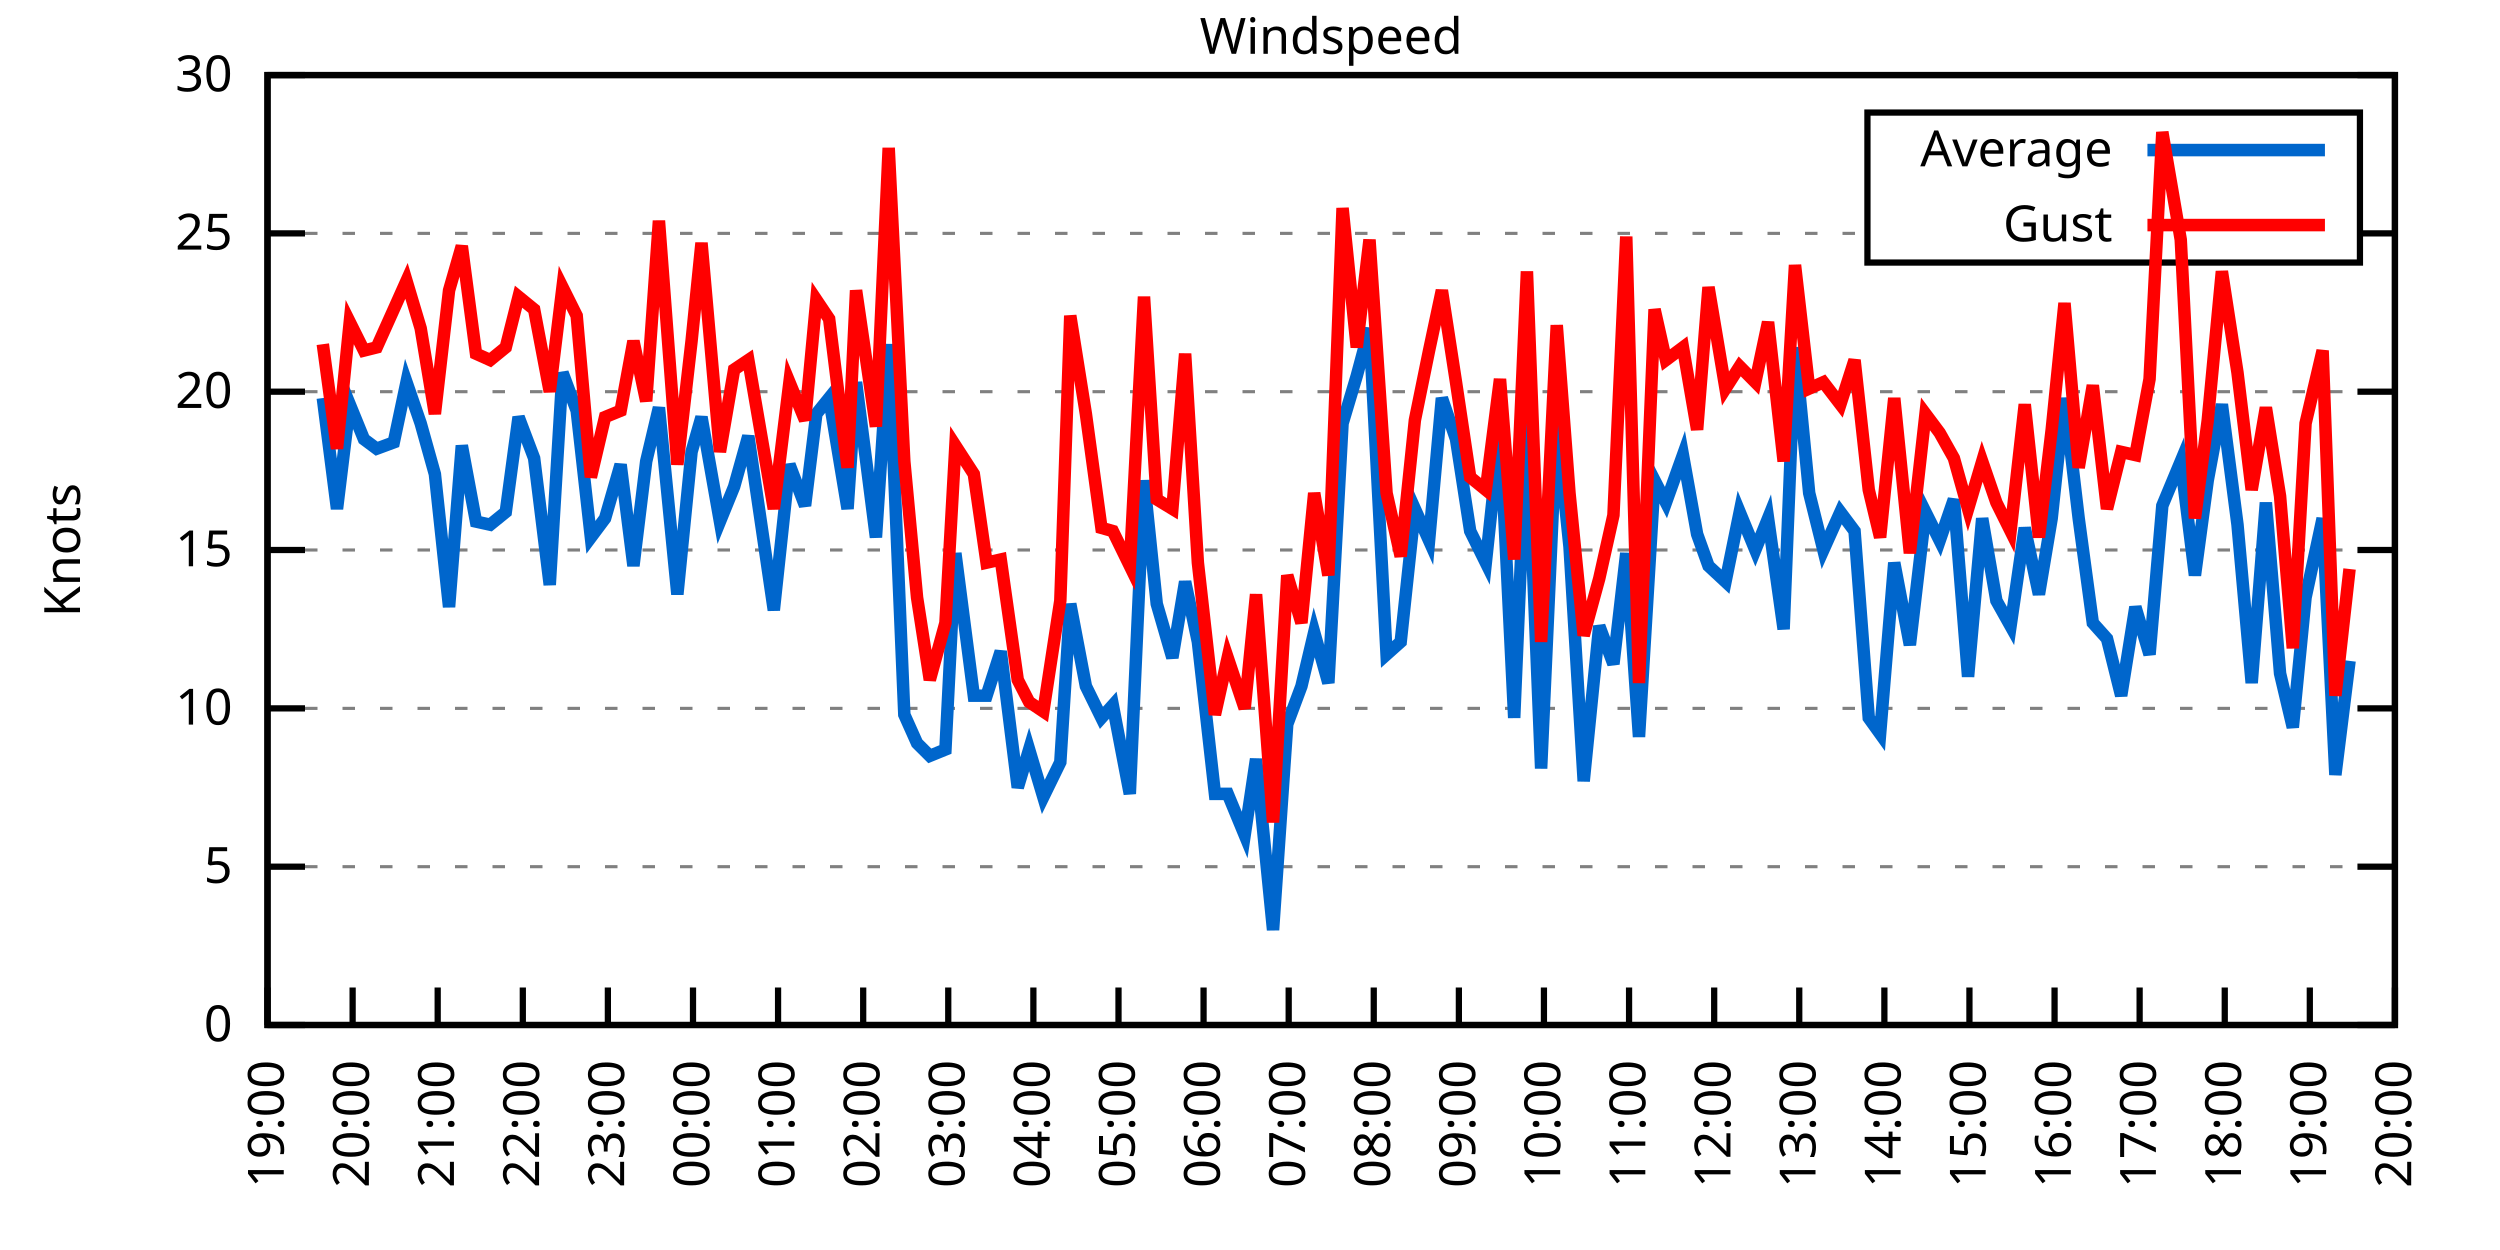
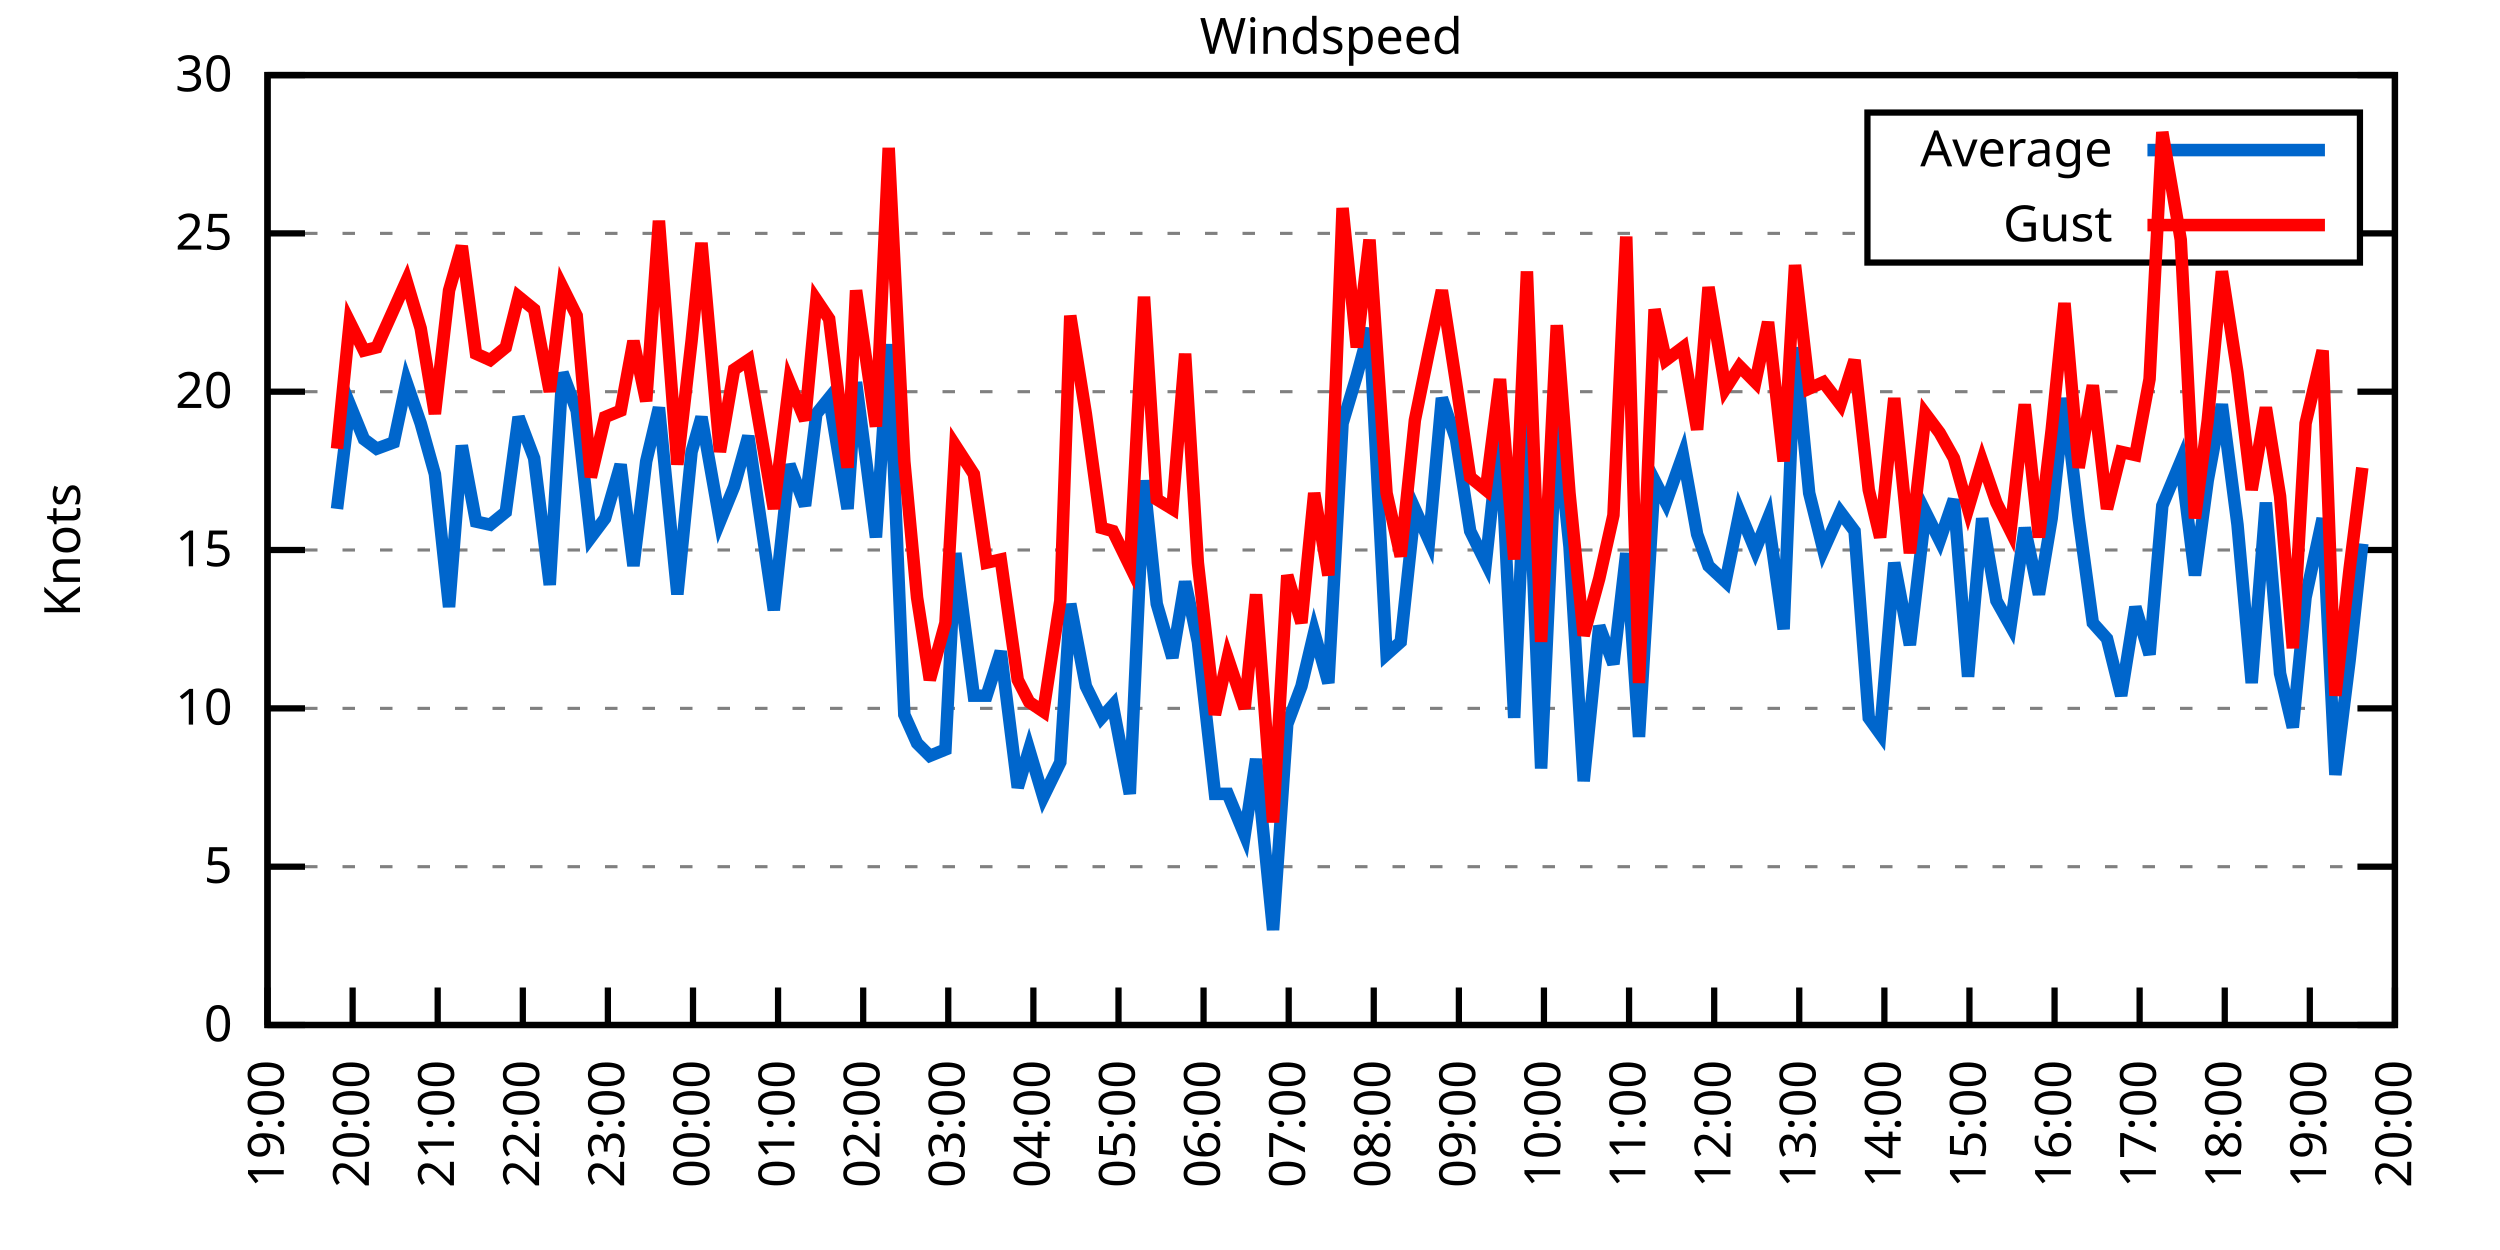
<svg xmlns="http://www.w3.org/2000/svg" xmlns:xlink="http://www.w3.org/1999/xlink" width="400" height="200" viewBox="0 0 400 200">
  <g id="gnuplot_canvas">
    <rect x="0" y="0" width="400" height="200" fill="none" />
    <defs>
      <circle id="gpDot" r="0.5" stroke-width="0.5" stroke="currentColor" />
      <path id="gpPt0" stroke-width="0.333" stroke="currentColor" d="M-1,0 h2 M0,-1 v2" />
      <path id="gpPt1" stroke-width="0.333" stroke="currentColor" d="M-1,-1 L1,1 M1,-1 L-1,1" />
      <path id="gpPt2" stroke-width="0.333" stroke="currentColor" d="M-1,0 L1,0 M0,-1 L0,1 M-1,-1 L1,1 M-1,1 L1,-1" />
      <rect id="gpPt3" stroke-width="0.333" stroke="currentColor" x="-1" y="-1" width="2" height="2" />
      <rect id="gpPt4" stroke-width="0.333" stroke="currentColor" fill="currentColor" x="-1" y="-1" width="2" height="2" />
      <circle id="gpPt5" stroke-width="0.333" stroke="currentColor" cx="0" cy="0" r="1" />
      <use xlink:href="#gpPt5" id="gpPt6" fill="currentColor" stroke="none" />
      <path id="gpPt7" stroke-width="0.333" stroke="currentColor" d="M0,-1.33 L-1.33,0.67 L1.33,0.67 z" />
      <use xlink:href="#gpPt7" id="gpPt8" fill="currentColor" stroke="none" />
      <use xlink:href="#gpPt7" id="gpPt9" stroke="currentColor" transform="rotate(180)" />
      <use xlink:href="#gpPt9" id="gpPt10" fill="currentColor" stroke="none" />
      <use xlink:href="#gpPt3" id="gpPt11" stroke="currentColor" transform="rotate(45)" />
      <use xlink:href="#gpPt11" id="gpPt12" fill="currentColor" stroke="none" />
      <path id="gpPt13" stroke-width="0.333" stroke="currentColor" d="M0,1.330 L1.265,0.411 L0.782,-1.067 L-0.782,-1.076 L-1.265,0.411 z" />
      <use xlink:href="#gpPt13" id="gpPt14" fill="currentColor" stroke="none" />
      <filter id="textbox" filterUnits="objectBoundingBox" x="0" y="0" height="1" width="1">
        <feFlood flood-color="white" flood-opacity="1" result="bgnd" />
        <feComposite in="SourceGraphic" in2="bgnd" operator="atop" />
      </filter>
      <filter id="greybox" filterUnits="objectBoundingBox" x="0" y="0" height="1" width="1">
        <feFlood flood-color="lightgrey" flood-opacity="1" result="grey" />
        <feComposite in="SourceGraphic" in2="grey" operator="atop" />
      </filter>
    </defs>
    <g fill="none" color="white" stroke="currentColor" stroke-width="1.00" stroke-linecap="butt" stroke-linejoin="miter">
</g>
    <g fill="none" color="black" stroke="currentColor" stroke-width="1.00" stroke-linecap="butt" stroke-linejoin="miter">
      <g stroke="none" shape-rendering="crispEdges">
        <polygon fill="rgb(255, 255, 255)" points="42.80,164.00 383.18,164.00 383.18,12.02 42.80,12.02 " />
      </g>
    </g>
    <g fill="none" color="black" stroke="currentColor" stroke-width="1.00" stroke-linecap="butt" stroke-linejoin="miter">
</g>
    <g fill="none" color="black" stroke="black" stroke-width="0.50" stroke-linecap="butt" stroke-linejoin="miter">
</g>
    <g fill="none" color="gray" stroke="currentColor" stroke-width="0.50" stroke-linecap="butt" stroke-linejoin="miter">
      <path stroke="gray" stroke-dasharray="2,4" class="gridline" d="M42.80,164.00 L383.19,164.00  " />
    </g>
    <g fill="none" color="gray" stroke="gray" stroke-width="1.00" stroke-linecap="butt" stroke-linejoin="miter">
</g>
    <g fill="none" color="black" stroke="currentColor" stroke-width="1.00" stroke-linecap="butt" stroke-linejoin="miter">
      <path stroke="black" d="M42.80,164.00 L48.80,164.00 M383.19,164.00 L377.19,164.00  " />
      <g transform="translate(37.20,166.60)" stroke="none" fill="black" font-family="Sans" font-size="8.00" text-anchor="end">
        <text>
          <tspan font-family="Sans"> 0</tspan>
        </text>
      </g>
    </g>
    <g fill="none" color="black" stroke="currentColor" stroke-width="1.00" stroke-linecap="butt" stroke-linejoin="miter">
</g>
    <g fill="none" color="black" stroke="black" stroke-width="0.50" stroke-linecap="butt" stroke-linejoin="miter">
</g>
    <g fill="none" color="gray" stroke="currentColor" stroke-width="0.50" stroke-linecap="butt" stroke-linejoin="miter">
      <path stroke="gray" stroke-dasharray="2,4" class="gridline" d="M42.80,138.67 L383.19,138.67  " />
    </g>
    <g fill="none" color="gray" stroke="gray" stroke-width="1.00" stroke-linecap="butt" stroke-linejoin="miter">
</g>
    <g fill="none" color="black" stroke="currentColor" stroke-width="1.00" stroke-linecap="butt" stroke-linejoin="miter">
      <path stroke="black" d="M42.80,138.67 L48.80,138.67 M383.19,138.67 L377.19,138.67  " />
      <g transform="translate(37.20,141.27)" stroke="none" fill="black" font-family="Sans" font-size="8.00" text-anchor="end">
        <text>
          <tspan font-family="Sans"> 5</tspan>
        </text>
      </g>
    </g>
    <g fill="none" color="black" stroke="currentColor" stroke-width="1.00" stroke-linecap="butt" stroke-linejoin="miter">
</g>
    <g fill="none" color="black" stroke="black" stroke-width="0.50" stroke-linecap="butt" stroke-linejoin="miter">
</g>
    <g fill="none" color="gray" stroke="currentColor" stroke-width="0.50" stroke-linecap="butt" stroke-linejoin="miter">
      <path stroke="gray" stroke-dasharray="2,4" class="gridline" d="M42.80,113.34 L383.19,113.34  " />
    </g>
    <g fill="none" color="gray" stroke="gray" stroke-width="1.00" stroke-linecap="butt" stroke-linejoin="miter">
</g>
    <g fill="none" color="black" stroke="currentColor" stroke-width="1.00" stroke-linecap="butt" stroke-linejoin="miter">
      <path stroke="black" d="M42.80,113.34 L48.80,113.34 M383.19,113.34 L377.19,113.34  " />
      <g transform="translate(37.20,115.94)" stroke="none" fill="black" font-family="Sans" font-size="8.00" text-anchor="end">
        <text>
          <tspan font-family="Sans"> 10</tspan>
        </text>
      </g>
    </g>
    <g fill="none" color="black" stroke="currentColor" stroke-width="1.00" stroke-linecap="butt" stroke-linejoin="miter">
</g>
    <g fill="none" color="black" stroke="black" stroke-width="0.50" stroke-linecap="butt" stroke-linejoin="miter">
</g>
    <g fill="none" color="gray" stroke="currentColor" stroke-width="0.50" stroke-linecap="butt" stroke-linejoin="miter">
      <path stroke="gray" stroke-dasharray="2,4" class="gridline" d="M42.80,88.00 L383.19,88.00  " />
    </g>
    <g fill="none" color="gray" stroke="gray" stroke-width="1.00" stroke-linecap="butt" stroke-linejoin="miter">
</g>
    <g fill="none" color="black" stroke="currentColor" stroke-width="1.00" stroke-linecap="butt" stroke-linejoin="miter">
      <path stroke="black" d="M42.80,88.00 L48.80,88.00 M383.19,88.00 L377.19,88.00  " />
      <g transform="translate(37.20,90.60)" stroke="none" fill="black" font-family="Sans" font-size="8.00" text-anchor="end">
        <text>
          <tspan font-family="Sans"> 15</tspan>
        </text>
      </g>
    </g>
    <g fill="none" color="black" stroke="currentColor" stroke-width="1.00" stroke-linecap="butt" stroke-linejoin="miter">
</g>
    <g fill="none" color="black" stroke="black" stroke-width="0.50" stroke-linecap="butt" stroke-linejoin="miter">
</g>
    <g fill="none" color="gray" stroke="currentColor" stroke-width="0.50" stroke-linecap="butt" stroke-linejoin="miter">
      <path stroke="gray" stroke-dasharray="2,4" class="gridline" d="M42.80,62.67 L383.19,62.67  " />
    </g>
    <g fill="none" color="gray" stroke="gray" stroke-width="1.00" stroke-linecap="butt" stroke-linejoin="miter">
</g>
    <g fill="none" color="black" stroke="currentColor" stroke-width="1.00" stroke-linecap="butt" stroke-linejoin="miter">
      <path stroke="black" d="M42.80,62.67 L48.80,62.67 M383.19,62.67 L377.19,62.67  " />
      <g transform="translate(37.20,65.27)" stroke="none" fill="black" font-family="Sans" font-size="8.00" text-anchor="end">
        <text>
          <tspan font-family="Sans"> 20</tspan>
        </text>
      </g>
    </g>
    <g fill="none" color="black" stroke="currentColor" stroke-width="1.00" stroke-linecap="butt" stroke-linejoin="miter">
</g>
    <g fill="none" color="black" stroke="black" stroke-width="0.50" stroke-linecap="butt" stroke-linejoin="miter">
</g>
    <g fill="none" color="gray" stroke="currentColor" stroke-width="0.50" stroke-linecap="butt" stroke-linejoin="miter">
      <path stroke="gray" stroke-dasharray="2,4" class="gridline" d="M42.80,37.34 L298.79,37.34 M377.59,37.34 L383.19,37.34  " />
    </g>
    <g fill="none" color="gray" stroke="gray" stroke-width="1.00" stroke-linecap="butt" stroke-linejoin="miter">
</g>
    <g fill="none" color="black" stroke="currentColor" stroke-width="1.00" stroke-linecap="butt" stroke-linejoin="miter">
      <path stroke="black" d="M42.80,37.34 L48.80,37.34 M383.19,37.34 L377.19,37.34  " />
      <g transform="translate(37.20,39.94)" stroke="none" fill="black" font-family="Sans" font-size="8.00" text-anchor="end">
        <text>
          <tspan font-family="Sans"> 25</tspan>
        </text>
      </g>
    </g>
    <g fill="none" color="black" stroke="currentColor" stroke-width="1.00" stroke-linecap="butt" stroke-linejoin="miter">
</g>
    <g fill="none" color="black" stroke="black" stroke-width="0.50" stroke-linecap="butt" stroke-linejoin="miter">
</g>
    <g fill="none" color="gray" stroke="currentColor" stroke-width="0.50" stroke-linecap="butt" stroke-linejoin="miter">
      <path stroke="gray" stroke-dasharray="2,4" class="gridline" d="M42.80,12.01 L383.19,12.01  " />
    </g>
    <g fill="none" color="gray" stroke="gray" stroke-width="1.00" stroke-linecap="butt" stroke-linejoin="miter">
</g>
    <g fill="none" color="black" stroke="currentColor" stroke-width="1.00" stroke-linecap="butt" stroke-linejoin="miter">
      <path stroke="black" d="M42.80,12.01 L48.80,12.01 M383.19,12.01 L377.19,12.01  " />
      <g transform="translate(37.20,14.61)" stroke="none" fill="black" font-family="Sans" font-size="8.00" text-anchor="end">
        <text>
          <tspan font-family="Sans"> 30</tspan>
        </text>
      </g>
    </g>
    <g fill="none" color="black" stroke="currentColor" stroke-width="1.00" stroke-linecap="butt" stroke-linejoin="miter">
      <path stroke="black" d="M42.80,164.00 L42.80,158.00  " />
      <g transform="translate(45.40,169.60) rotate(270.00)" stroke="none" fill="black" font-family="Sans" font-size="8.00" text-anchor="end">
        <text>
          <tspan font-family="Sans">19:00</tspan>
        </text>
      </g>
    </g>
    <g fill="none" color="black" stroke="currentColor" stroke-width="1.00" stroke-linecap="butt" stroke-linejoin="miter">
      <path stroke="black" d="M56.42,164.00 L56.42,158.00  " />
      <g transform="translate(59.02,169.60) rotate(270.00)" stroke="none" fill="black" font-family="Sans" font-size="8.00" text-anchor="end">
        <text>
          <tspan font-family="Sans">20:00</tspan>
        </text>
      </g>
    </g>
    <g fill="none" color="black" stroke="currentColor" stroke-width="1.00" stroke-linecap="butt" stroke-linejoin="miter">
      <path stroke="black" d="M70.03,164.00 L70.03,158.00  " />
      <g transform="translate(72.63,169.60) rotate(270.00)" stroke="none" fill="black" font-family="Sans" font-size="8.00" text-anchor="end">
        <text>
          <tspan font-family="Sans">21:00</tspan>
        </text>
      </g>
    </g>
    <g fill="none" color="black" stroke="currentColor" stroke-width="1.00" stroke-linecap="butt" stroke-linejoin="miter">
      <path stroke="black" d="M83.65,164.00 L83.65,158.00  " />
      <g transform="translate(86.25,169.60) rotate(270.00)" stroke="none" fill="black" font-family="Sans" font-size="8.00" text-anchor="end">
        <text>
          <tspan font-family="Sans">22:00</tspan>
        </text>
      </g>
    </g>
    <g fill="none" color="black" stroke="currentColor" stroke-width="1.00" stroke-linecap="butt" stroke-linejoin="miter">
      <path stroke="black" d="M97.26,164.00 L97.26,158.00  " />
      <g transform="translate(99.86,169.60) rotate(270.00)" stroke="none" fill="black" font-family="Sans" font-size="8.00" text-anchor="end">
        <text>
          <tspan font-family="Sans">23:00</tspan>
        </text>
      </g>
    </g>
    <g fill="none" color="black" stroke="currentColor" stroke-width="1.00" stroke-linecap="butt" stroke-linejoin="miter">
      <path stroke="black" d="M110.88,164.00 L110.88,158.00  " />
      <g transform="translate(113.48,169.60) rotate(270.00)" stroke="none" fill="black" font-family="Sans" font-size="8.00" text-anchor="end">
        <text>
          <tspan font-family="Sans">00:00</tspan>
        </text>
      </g>
    </g>
    <g fill="none" color="black" stroke="currentColor" stroke-width="1.00" stroke-linecap="butt" stroke-linejoin="miter">
      <path stroke="black" d="M124.49,164.00 L124.49,158.00  " />
      <g transform="translate(127.09,169.60) rotate(270.00)" stroke="none" fill="black" font-family="Sans" font-size="8.00" text-anchor="end">
        <text>
          <tspan font-family="Sans">01:00</tspan>
        </text>
      </g>
    </g>
    <g fill="none" color="black" stroke="currentColor" stroke-width="1.00" stroke-linecap="butt" stroke-linejoin="miter">
      <path stroke="black" d="M138.11,164.00 L138.11,158.00  " />
      <g transform="translate(140.71,169.60) rotate(270.00)" stroke="none" fill="black" font-family="Sans" font-size="8.00" text-anchor="end">
        <text>
          <tspan font-family="Sans">02:00</tspan>
        </text>
      </g>
    </g>
    <g fill="none" color="black" stroke="currentColor" stroke-width="1.00" stroke-linecap="butt" stroke-linejoin="miter">
      <path stroke="black" d="M151.72,164.00 L151.72,158.00  " />
      <g transform="translate(154.32,169.60) rotate(270.00)" stroke="none" fill="black" font-family="Sans" font-size="8.00" text-anchor="end">
        <text>
          <tspan font-family="Sans">03:00</tspan>
        </text>
      </g>
    </g>
    <g fill="none" color="black" stroke="currentColor" stroke-width="1.00" stroke-linecap="butt" stroke-linejoin="miter">
      <path stroke="black" d="M165.34,164.00 L165.34,158.00  " />
      <g transform="translate(167.94,169.60) rotate(270.00)" stroke="none" fill="black" font-family="Sans" font-size="8.00" text-anchor="end">
        <text>
          <tspan font-family="Sans">04:00</tspan>
        </text>
      </g>
    </g>
    <g fill="none" color="black" stroke="currentColor" stroke-width="1.00" stroke-linecap="butt" stroke-linejoin="miter">
      <path stroke="black" d="M178.96,164.00 L178.96,158.00  " />
      <g transform="translate(181.56,169.60) rotate(270.00)" stroke="none" fill="black" font-family="Sans" font-size="8.00" text-anchor="end">
        <text>
          <tspan font-family="Sans">05:00</tspan>
        </text>
      </g>
    </g>
    <g fill="none" color="black" stroke="currentColor" stroke-width="1.00" stroke-linecap="butt" stroke-linejoin="miter">
      <path stroke="black" d="M192.57,164.00 L192.57,158.00  " />
      <g transform="translate(195.17,169.60) rotate(270.00)" stroke="none" fill="black" font-family="Sans" font-size="8.00" text-anchor="end">
        <text>
          <tspan font-family="Sans">06:00</tspan>
        </text>
      </g>
    </g>
    <g fill="none" color="black" stroke="currentColor" stroke-width="1.00" stroke-linecap="butt" stroke-linejoin="miter">
      <path stroke="black" d="M206.19,164.00 L206.19,158.00  " />
      <g transform="translate(208.79,169.60) rotate(270.00)" stroke="none" fill="black" font-family="Sans" font-size="8.00" text-anchor="end">
        <text>
          <tspan font-family="Sans">07:00</tspan>
        </text>
      </g>
    </g>
    <g fill="none" color="black" stroke="currentColor" stroke-width="1.00" stroke-linecap="butt" stroke-linejoin="miter">
      <path stroke="black" d="M219.80,164.00 L219.80,158.00  " />
      <g transform="translate(222.40,169.60) rotate(270.00)" stroke="none" fill="black" font-family="Sans" font-size="8.00" text-anchor="end">
        <text>
          <tspan font-family="Sans">08:00</tspan>
        </text>
      </g>
    </g>
    <g fill="none" color="black" stroke="currentColor" stroke-width="1.00" stroke-linecap="butt" stroke-linejoin="miter">
      <path stroke="black" d="M233.42,164.00 L233.42,158.00  " />
      <g transform="translate(236.02,169.60) rotate(270.00)" stroke="none" fill="black" font-family="Sans" font-size="8.00" text-anchor="end">
        <text>
          <tspan font-family="Sans">09:00</tspan>
        </text>
      </g>
    </g>
    <g fill="none" color="black" stroke="currentColor" stroke-width="1.00" stroke-linecap="butt" stroke-linejoin="miter">
      <path stroke="black" d="M247.03,164.00 L247.03,158.00  " />
      <g transform="translate(249.63,169.60) rotate(270.00)" stroke="none" fill="black" font-family="Sans" font-size="8.00" text-anchor="end">
        <text>
          <tspan font-family="Sans">10:00</tspan>
        </text>
      </g>
    </g>
    <g fill="none" color="black" stroke="currentColor" stroke-width="1.00" stroke-linecap="butt" stroke-linejoin="miter">
      <path stroke="black" d="M260.65,164.00 L260.65,158.00  " />
      <g transform="translate(263.25,169.60) rotate(270.00)" stroke="none" fill="black" font-family="Sans" font-size="8.00" text-anchor="end">
        <text>
          <tspan font-family="Sans">11:00</tspan>
        </text>
      </g>
    </g>
    <g fill="none" color="black" stroke="currentColor" stroke-width="1.00" stroke-linecap="butt" stroke-linejoin="miter">
      <path stroke="black" d="M274.27,164.00 L274.27,158.00  " />
      <g transform="translate(276.87,169.60) rotate(270.00)" stroke="none" fill="black" font-family="Sans" font-size="8.00" text-anchor="end">
        <text>
          <tspan font-family="Sans">12:00</tspan>
        </text>
      </g>
    </g>
    <g fill="none" color="black" stroke="currentColor" stroke-width="1.00" stroke-linecap="butt" stroke-linejoin="miter">
      <path stroke="black" d="M287.88,164.00 L287.88,158.00  " />
      <g transform="translate(290.48,169.60) rotate(270.00)" stroke="none" fill="black" font-family="Sans" font-size="8.00" text-anchor="end">
        <text>
          <tspan font-family="Sans">13:00</tspan>
        </text>
      </g>
    </g>
    <g fill="none" color="black" stroke="currentColor" stroke-width="1.00" stroke-linecap="butt" stroke-linejoin="miter">
      <path stroke="black" d="M301.50,164.00 L301.50,158.00  " />
      <g transform="translate(304.10,169.60) rotate(270.00)" stroke="none" fill="black" font-family="Sans" font-size="8.00" text-anchor="end">
        <text>
          <tspan font-family="Sans">14:00</tspan>
        </text>
      </g>
    </g>
    <g fill="none" color="black" stroke="currentColor" stroke-width="1.00" stroke-linecap="butt" stroke-linejoin="miter">
      <path stroke="black" d="M315.11,164.00 L315.11,158.00  " />
      <g transform="translate(317.71,169.60) rotate(270.00)" stroke="none" fill="black" font-family="Sans" font-size="8.00" text-anchor="end">
        <text>
          <tspan font-family="Sans">15:00</tspan>
        </text>
      </g>
    </g>
    <g fill="none" color="black" stroke="currentColor" stroke-width="1.00" stroke-linecap="butt" stroke-linejoin="miter">
      <path stroke="black" d="M328.73,164.00 L328.73,158.00  " />
      <g transform="translate(331.33,169.60) rotate(270.00)" stroke="none" fill="black" font-family="Sans" font-size="8.00" text-anchor="end">
        <text>
          <tspan font-family="Sans">16:00</tspan>
        </text>
      </g>
    </g>
    <g fill="none" color="black" stroke="currentColor" stroke-width="1.00" stroke-linecap="butt" stroke-linejoin="miter">
      <path stroke="black" d="M342.34,164.00 L342.34,158.00  " />
      <g transform="translate(344.94,169.60) rotate(270.00)" stroke="none" fill="black" font-family="Sans" font-size="8.00" text-anchor="end">
        <text>
          <tspan font-family="Sans">17:00</tspan>
        </text>
      </g>
    </g>
    <g fill="none" color="black" stroke="currentColor" stroke-width="1.00" stroke-linecap="butt" stroke-linejoin="miter">
      <path stroke="black" d="M355.96,164.00 L355.96,158.00  " />
      <g transform="translate(358.56,169.60) rotate(270.00)" stroke="none" fill="black" font-family="Sans" font-size="8.00" text-anchor="end">
        <text>
          <tspan font-family="Sans">18:00</tspan>
        </text>
      </g>
    </g>
    <g fill="none" color="black" stroke="currentColor" stroke-width="1.00" stroke-linecap="butt" stroke-linejoin="miter">
      <path stroke="black" d="M369.57,164.00 L369.57,158.00  " />
      <g transform="translate(372.17,169.60) rotate(270.00)" stroke="none" fill="black" font-family="Sans" font-size="8.00" text-anchor="end">
        <text>
          <tspan font-family="Sans">19:00</tspan>
        </text>
      </g>
    </g>
    <g fill="none" color="black" stroke="currentColor" stroke-width="1.00" stroke-linecap="butt" stroke-linejoin="miter">
      <path stroke="black" d="M383.19,164.00 L383.19,158.00  " />
      <g transform="translate(385.79,169.60) rotate(270.00)" stroke="none" fill="black" font-family="Sans" font-size="8.00" text-anchor="end">
        <text>
          <tspan font-family="Sans">20:00</tspan>
        </text>
      </g>
    </g>
    <g fill="none" color="black" stroke="currentColor" stroke-width="1.00" stroke-linecap="butt" stroke-linejoin="miter">
</g>
    <g fill="none" color="black" stroke="currentColor" stroke-width="1.00" stroke-linecap="butt" stroke-linejoin="miter">
      <path stroke="black" d="M42.80,12.01 L42.80,164.00 L383.19,164.00 L383.19,12.01 L42.80,12.01 Z  " />
    </g>
    <g fill="none" color="black" stroke="currentColor" stroke-width="1.00" stroke-linecap="butt" stroke-linejoin="miter">
</g>
    <g fill="none" color="black" stroke="currentColor" stroke-width="1.00" stroke-linecap="butt" stroke-linejoin="miter">
      <path stroke="black" d="M298.79,42.01 L298.79,18.01 L377.59,18.01 L377.59,42.01 L298.79,42.01 Z  " />
    </g>
    <g id="Windspeed_plot_1">
      <g fill="none" color="white" stroke="black" stroke-width="2.00" stroke-linecap="butt" stroke-linejoin="miter">
</g>
      <g fill="none" color="black" stroke="currentColor" stroke-width="2.00" stroke-linecap="butt" stroke-linejoin="miter">
        <g transform="translate(337.99,26.61)" stroke="none" fill="black" font-family="Sans" font-size="8.00" text-anchor="end">
          <text>
            <tspan font-family="Sans">Average</tspan>
          </text>
        </g>
      </g>
      <g fill="none" color="black" stroke="currentColor" stroke-width="2.00" stroke-linecap="butt" stroke-linejoin="miter">
-         <path stroke="rgb(  0, 102, 204)" d="M343.59,24.01 L371.99,24.01 M51.65,63.69 L53.92,81.42 L55.96,64.70 L58.23,70.27 L60.27,71.79 L63.00,70.78   L65.04,61.15 L67.31,67.74 L69.58,75.85 L71.85,97.12 L73.89,71.29 L76.16,83.45 L78.43,83.95 L80.92,81.93   L82.97,66.73 L85.46,73.31 L87.96,93.58 L90.00,59.63 L92.27,65.71 L94.54,85.98 L96.81,82.94 L99.30,74.33   L101.35,90.54 L103.39,73.82 L105.43,65.21 L108.38,95.10 L110.65,72.30 L112.24,66.73 L115.19,83.45 L117.46,77.87   L119.73,69.77 L123.81,97.63 L126.31,74.33 L128.81,80.91 L130.62,66.22 L132.66,63.69 L135.61,81.42 L136.97,61.15   L140.15,85.98 L142.19,55.07 L144.69,114.35 L146.73,118.91 L148.77,120.94 L151.27,119.92 L152.86,88.51 L155.81,111.31   L157.85,111.31 L160.12,104.22 L162.84,126.00 L164.66,119.92 L166.93,127.52 L169.65,121.95 L171.24,96.62 L173.74,109.79   L176.23,114.86 L178.05,112.83 L180.77,127.02 L183.04,76.86 L185.08,96.62 L187.58,105.23 L189.62,93.07 L191.66,102.70   L194.39,127.02 L196.43,127.02 L199.15,133.60 L200.97,121.44 L203.69,148.80 L205.96,115.87 L208.23,109.79 L210.27,101.18   L212.54,109.28 L214.81,67.74 L217.08,60.14 L219.12,52.54 L221.85,104.72 L224.11,102.70 L226.38,81.42 L228.65,86.49   L230.70,63.69 L232.96,70.27 L235.23,84.97 L237.73,90.03 L240.00,68.75 L242.27,114.86 L244.31,67.23 L246.58,122.96   L249.08,67.74 L251.12,87.50 L253.39,124.99 L255.88,100.16 L258.15,106.24 L260.20,88.51 L262.24,117.90 L264.73,76.86   L266.55,80.41 L269.27,72.81 L271.54,85.47 L273.36,90.54 L276.08,93.07 L278.35,81.93 L280.85,88.00 L282.89,82.94   L285.38,100.67 L287.20,55.58 L289.47,78.89 L291.74,88.00 L294.46,81.93 L296.73,84.97 L299.00,114.86 L300.82,117.39   L303.08,90.03 L305.58,103.20 L308.08,81.93 L310.35,86.49 L312.62,79.90 L314.89,108.27 L317.15,82.94 L319.42,96.11   L321.69,100.16 L323.96,84.46 L326.23,95.10 L328.27,82.94 L330.32,63.69 L332.59,82.94 L334.85,99.66 L337.12,102.19   L339.39,111.31 L341.66,97.12 L343.93,104.72 L345.97,80.91 L348.92,73.82 L351.19,92.06 L353.24,76.86 L355.50,64.70   L358.00,83.95 L360.27,109.28 L362.54,80.41 L364.81,107.76 L366.85,116.38 L368.89,95.60 L371.62,82.94 L373.66,123.98   L375.93,105.74  " />
+         <path stroke="rgb(  0, 102, 204)" d="M343.59,24.01 L371.99,24.01 M53.92,81.42 L55.96,64.70 L58.23,70.27 L60.27,71.79 L63.00,70.78 L65.04,61.15   L67.31,67.74 L69.58,75.85 L71.85,97.12 L73.89,71.29 L76.16,83.45 L78.43,83.95 L80.92,81.93 L82.97,66.73   L85.46,73.31 L87.96,93.58 L90.00,59.63 L92.27,65.71 L94.54,85.98 L96.81,82.94 L99.30,74.33 L101.35,90.54   L103.39,73.82 L105.43,65.21 L108.38,95.10 L110.65,72.30 L112.24,66.73 L115.19,83.45 L117.46,77.87 L119.73,69.77   L123.81,97.63 L126.31,74.33 L128.81,80.91 L130.62,66.22 L132.66,63.69 L135.61,81.42 L136.97,61.15 L140.15,85.98   L142.19,55.07 L144.69,114.35 L146.73,118.91 L148.77,120.94 L151.27,119.92 L152.86,88.51 L155.81,111.31 L157.85,111.31   L160.12,104.22 L162.84,126.00 L164.66,119.92 L166.93,127.52 L169.65,121.95 L171.24,96.62 L173.74,109.79 L176.23,114.86   L178.05,112.83 L180.77,127.02 L183.04,76.86 L185.08,96.62 L187.58,105.23 L189.62,93.07 L191.66,102.70 L194.39,127.02   L196.43,127.02 L199.15,133.60 L200.97,121.44 L203.69,148.80 L205.96,115.87 L208.23,109.79 L210.27,101.18 L212.54,109.28   L214.81,67.74 L217.08,60.14 L219.12,52.54 L221.85,104.72 L224.11,102.70 L226.38,81.42 L228.65,86.49 L230.70,63.69   L232.96,70.27 L235.23,84.97 L237.73,90.03 L240.00,68.75 L242.27,114.86 L244.31,67.23 L246.58,122.96 L249.08,67.74   L251.12,87.50 L253.39,124.99 L255.88,100.16 L258.15,106.24 L260.20,88.51 L262.24,117.90 L264.73,76.86 L266.55,80.41   L269.27,72.81 L271.54,85.47 L273.36,90.54 L276.08,93.07 L278.35,81.93 L280.85,88.00 L282.89,82.94 L285.38,100.67   L287.20,55.58 L289.47,78.89 L291.74,88.00 L294.46,81.93 L296.73,84.97 L299.00,114.86 L300.82,117.39 L303.08,90.03   L305.58,103.20 L308.08,81.93 L310.35,86.49 L312.62,79.90 L314.89,108.27 L317.15,82.94 L319.42,96.11 L321.69,100.16   L323.96,84.46 L326.23,95.10 L328.27,82.94 L330.32,63.69 L332.59,82.94 L334.85,99.66 L337.12,102.19 L339.39,111.31   L341.66,97.12 L343.93,104.72 L345.97,80.91 L348.92,73.82 L351.19,92.06 L353.24,76.86 L355.50,64.70 L358.00,83.95   L360.27,109.28 L362.54,80.41 L364.81,107.76 L366.85,116.38 L368.89,95.60 L371.62,82.94 L373.66,123.98 L375.93,105.74   L377.97,86.99  " />
      </g>
    </g>
    <g id="Windspeed_plot_2">
      <g fill="none" color="black" stroke="currentColor" stroke-width="2.00" stroke-linecap="butt" stroke-linejoin="miter">
        <g transform="translate(337.99,38.61)" stroke="none" fill="black" font-family="Sans" font-size="8.00" text-anchor="end">
          <text>
            <tspan font-family="Sans">Gust</tspan>
          </text>
        </g>
      </g>
      <g fill="none" color="black" stroke="currentColor" stroke-width="2.00" stroke-linecap="butt" stroke-linejoin="miter">
-         <path stroke="rgb(255,   0,   0)" d="M343.59,36.01 L371.99,36.01 M51.65,55.07 L53.92,71.79 L55.96,51.53 L58.23,56.09 L60.27,55.58 L63.00,49.50   L65.04,44.94 L67.31,52.54 L69.58,66.22 L71.85,46.46 L73.89,39.37 L76.16,56.59 L78.43,57.61 L80.92,55.58   L82.97,47.47 L85.46,49.50 L87.96,62.67 L90.00,45.95 L92.27,50.51 L94.54,76.35 L96.81,66.73 L99.30,65.71   L101.35,54.57 L103.39,64.19 L105.43,35.32 L108.38,74.33 L110.65,54.57 L112.24,38.86 L115.19,72.30 L117.46,59.13   L119.73,57.61 L123.81,81.42 L126.31,61.15 L128.81,67.23 L130.62,47.98 L132.66,51.02 L135.61,74.83 L136.97,46.46   L140.15,68.25 L142.19,23.66 L144.69,73.82 L146.73,95.60 L148.77,108.78 L151.27,99.66 L152.86,71.29 L155.81,75.85   L157.85,90.03 L160.12,89.52 L162.84,108.78 L164.66,112.32 L166.93,113.84 L169.65,96.11 L171.24,50.51 L173.74,66.22   L176.23,84.46 L178.05,84.97 L180.77,90.54 L183.04,47.47 L185.08,79.90 L187.58,81.42 L189.62,56.59 L191.66,90.03   L194.39,114.35 L196.43,105.23 L199.15,113.34 L200.97,95.10 L203.69,131.58 L205.96,92.06 L208.23,99.66 L210.27,78.89   L212.54,92.06 L214.81,33.29 L217.08,55.58 L219.12,38.35 L221.85,78.89 L224.11,89.02 L226.38,67.23 L228.65,56.09   L230.70,46.46 L232.96,61.15 L235.23,76.35 L237.73,78.38 L240.00,60.65 L242.27,89.52 L244.31,43.42 L246.58,102.70   L249.08,52.03 L251.12,78.89 L253.39,101.68 L255.88,92.56 L258.15,82.43 L260.20,37.85 L262.24,109.28 L264.73,49.50   L266.55,57.61 L269.27,55.58 L271.54,68.75 L273.36,45.95 L276.08,62.17 L278.35,58.62 L280.85,61.15 L282.89,51.53   L285.38,73.82 L287.20,42.41 L289.47,62.17 L291.74,61.15 L294.46,64.70 L296.73,57.61 L299.00,78.38 L300.82,85.98   L303.08,63.69 L305.58,88.51 L308.08,66.22 L310.35,69.26 L312.62,73.31 L314.89,81.42 L317.15,73.82 L319.42,80.41   L321.69,84.97 L323.96,64.70 L326.23,85.98 L328.27,68.75 L330.32,48.49 L332.59,74.83 L334.85,61.66 L337.12,81.42   L339.39,72.30 L341.66,72.81 L343.93,60.65 L345.97,21.13 L348.92,38.35 L351.19,82.94 L353.24,67.23 L355.50,43.42   L358.00,59.63 L360.27,78.38 L362.54,65.21 L364.81,79.39 L366.85,103.71 L368.89,67.74 L371.62,56.09 L373.66,111.31   L375.93,91.04  " />
+         <path stroke="rgb(255,   0,   0)" d="M343.59,36.01 L371.99,36.01 M53.92,71.79 L55.96,51.53 L58.23,56.09 L60.27,55.58 L63.00,49.50 L65.04,44.94   L67.31,52.54 L69.58,66.22 L71.85,46.46 L73.89,39.37 L76.16,56.59 L78.43,57.61 L80.92,55.58 L82.97,47.47   L85.46,49.50 L87.96,62.67 L90.00,45.95 L92.27,50.51 L94.54,76.35 L96.81,66.73 L99.30,65.71 L101.35,54.57   L103.39,64.19 L105.43,35.32 L108.38,74.33 L110.65,54.57 L112.24,38.86 L115.19,72.30 L117.46,59.13 L119.73,57.61   L123.81,81.42 L126.31,61.15 L128.81,67.23 L130.62,47.98 L132.66,51.02 L135.61,74.83 L136.97,46.46 L140.15,68.25   L142.19,23.66 L144.69,73.82 L146.73,95.60 L148.77,108.78 L151.27,99.66 L152.86,71.29 L155.81,75.85 L157.85,90.03   L160.12,89.52 L162.84,108.78 L164.66,112.32 L166.93,113.84 L169.65,96.11 L171.24,50.51 L173.74,66.22 L176.23,84.46   L178.05,84.97 L180.77,90.54 L183.04,47.47 L185.08,79.90 L187.58,81.42 L189.62,56.59 L191.66,90.03 L194.39,114.35   L196.43,105.23 L199.15,113.34 L200.97,95.10 L203.69,131.58 L205.96,92.06 L208.23,99.66 L210.27,78.89 L212.54,92.06   L214.81,33.29 L217.08,55.58 L219.12,38.35 L221.85,78.89 L224.11,89.02 L226.38,67.23 L228.65,56.09 L230.70,46.46   L232.96,61.15 L235.23,76.35 L237.73,78.38 L240.00,60.65 L242.27,89.52 L244.31,43.42 L246.58,102.70 L249.08,52.03   L251.12,78.89 L253.39,101.68 L255.88,92.56 L258.15,82.43 L260.20,37.85 L262.24,109.28 L264.73,49.50 L266.55,57.61   L269.27,55.58 L271.54,68.75 L273.36,45.95 L276.08,62.17 L278.35,58.62 L280.85,61.15 L282.89,51.53 L285.38,73.82   L287.20,42.41 L289.47,62.17 L291.74,61.15 L294.46,64.70 L296.73,57.61 L299.00,78.38 L300.82,85.98 L303.08,63.69   L305.58,88.51 L308.08,66.22 L310.35,69.26 L312.62,73.31 L314.89,81.42 L317.15,73.82 L319.42,80.41 L321.69,84.97   L323.96,64.70 L326.23,85.98 L328.27,68.75 L330.32,48.49 L332.59,74.83 L334.85,61.66 L337.12,81.42 L339.39,72.30   L341.66,72.81 L343.93,60.65 L345.97,21.13 L348.92,38.35 L351.19,82.94 L353.24,67.23 L355.50,43.42 L358.00,59.63   L360.27,78.38 L362.54,65.21 L364.81,79.39 L366.85,103.71 L368.89,67.74 L371.62,56.09 L373.66,111.31 L375.93,91.04   L377.97,74.83  " />
      </g>
    </g>
    <g fill="none" color="black" stroke="currentColor" stroke-width="2.00" stroke-linecap="butt" stroke-linejoin="miter">
</g>
    <g fill="none" color="black" stroke="black" stroke-width="1.00" stroke-linecap="butt" stroke-linejoin="miter">
</g>
    <g fill="none" color="black" stroke="currentColor" stroke-width="1.00" stroke-linecap="butt" stroke-linejoin="miter">
      <path stroke="black" d="M42.80,12.01 L42.80,164.00 L383.19,164.00 L383.19,12.01 L42.80,12.01 Z  " />
      <g transform="translate(12.80,88.01) rotate(270.00)" stroke="none" fill="black" font-family="Sans" font-size="8.00" text-anchor="middle">
        <text>
          <tspan font-family="Sans">Knots</tspan>
        </text>
      </g>
    </g>
    <g fill="none" color="black" stroke="currentColor" stroke-width="1.00" stroke-linecap="butt" stroke-linejoin="miter">
</g>
    <g fill="none" color="black" stroke="currentColor" stroke-width="1.00" stroke-linecap="butt" stroke-linejoin="miter">
      <g transform="translate(212.99,8.61)" stroke="none" fill="black" font-family="Sans" font-size="8.00" text-anchor="middle">
        <text>
          <tspan font-family="Sans">Windspeed</tspan>
        </text>
      </g>
    </g>
    <g fill="none" color="black" stroke="currentColor" stroke-width="1.00" stroke-linecap="butt" stroke-linejoin="miter">
</g>
  </g>
</svg>
